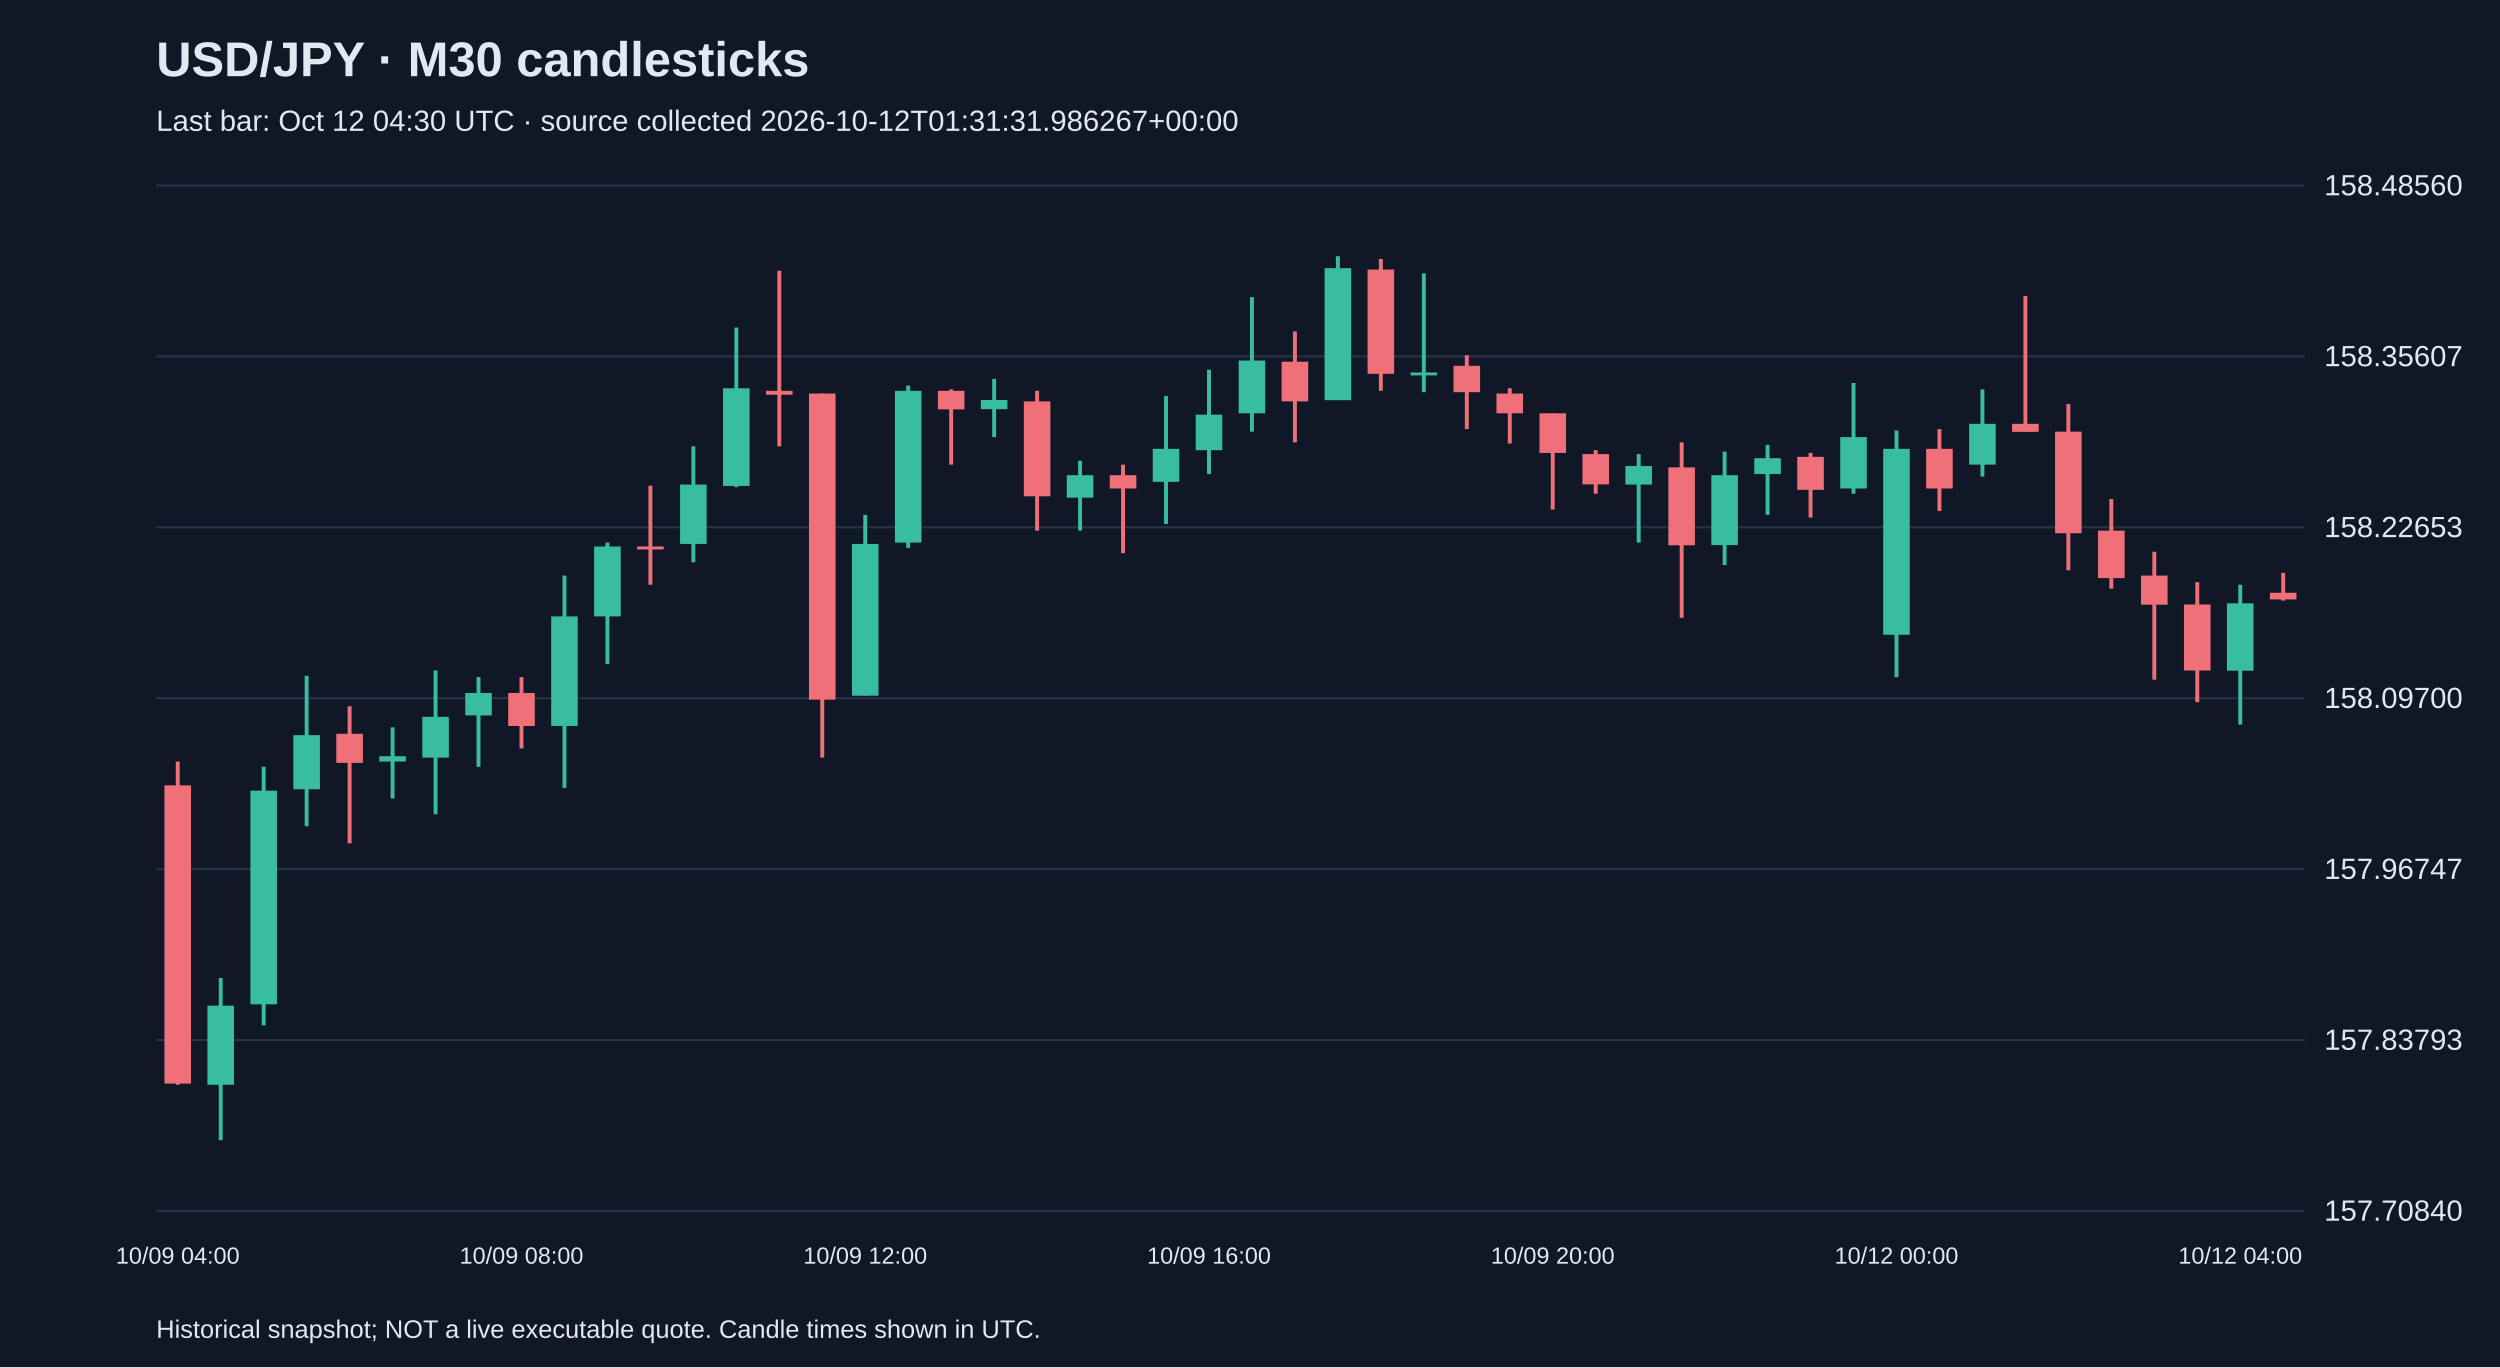
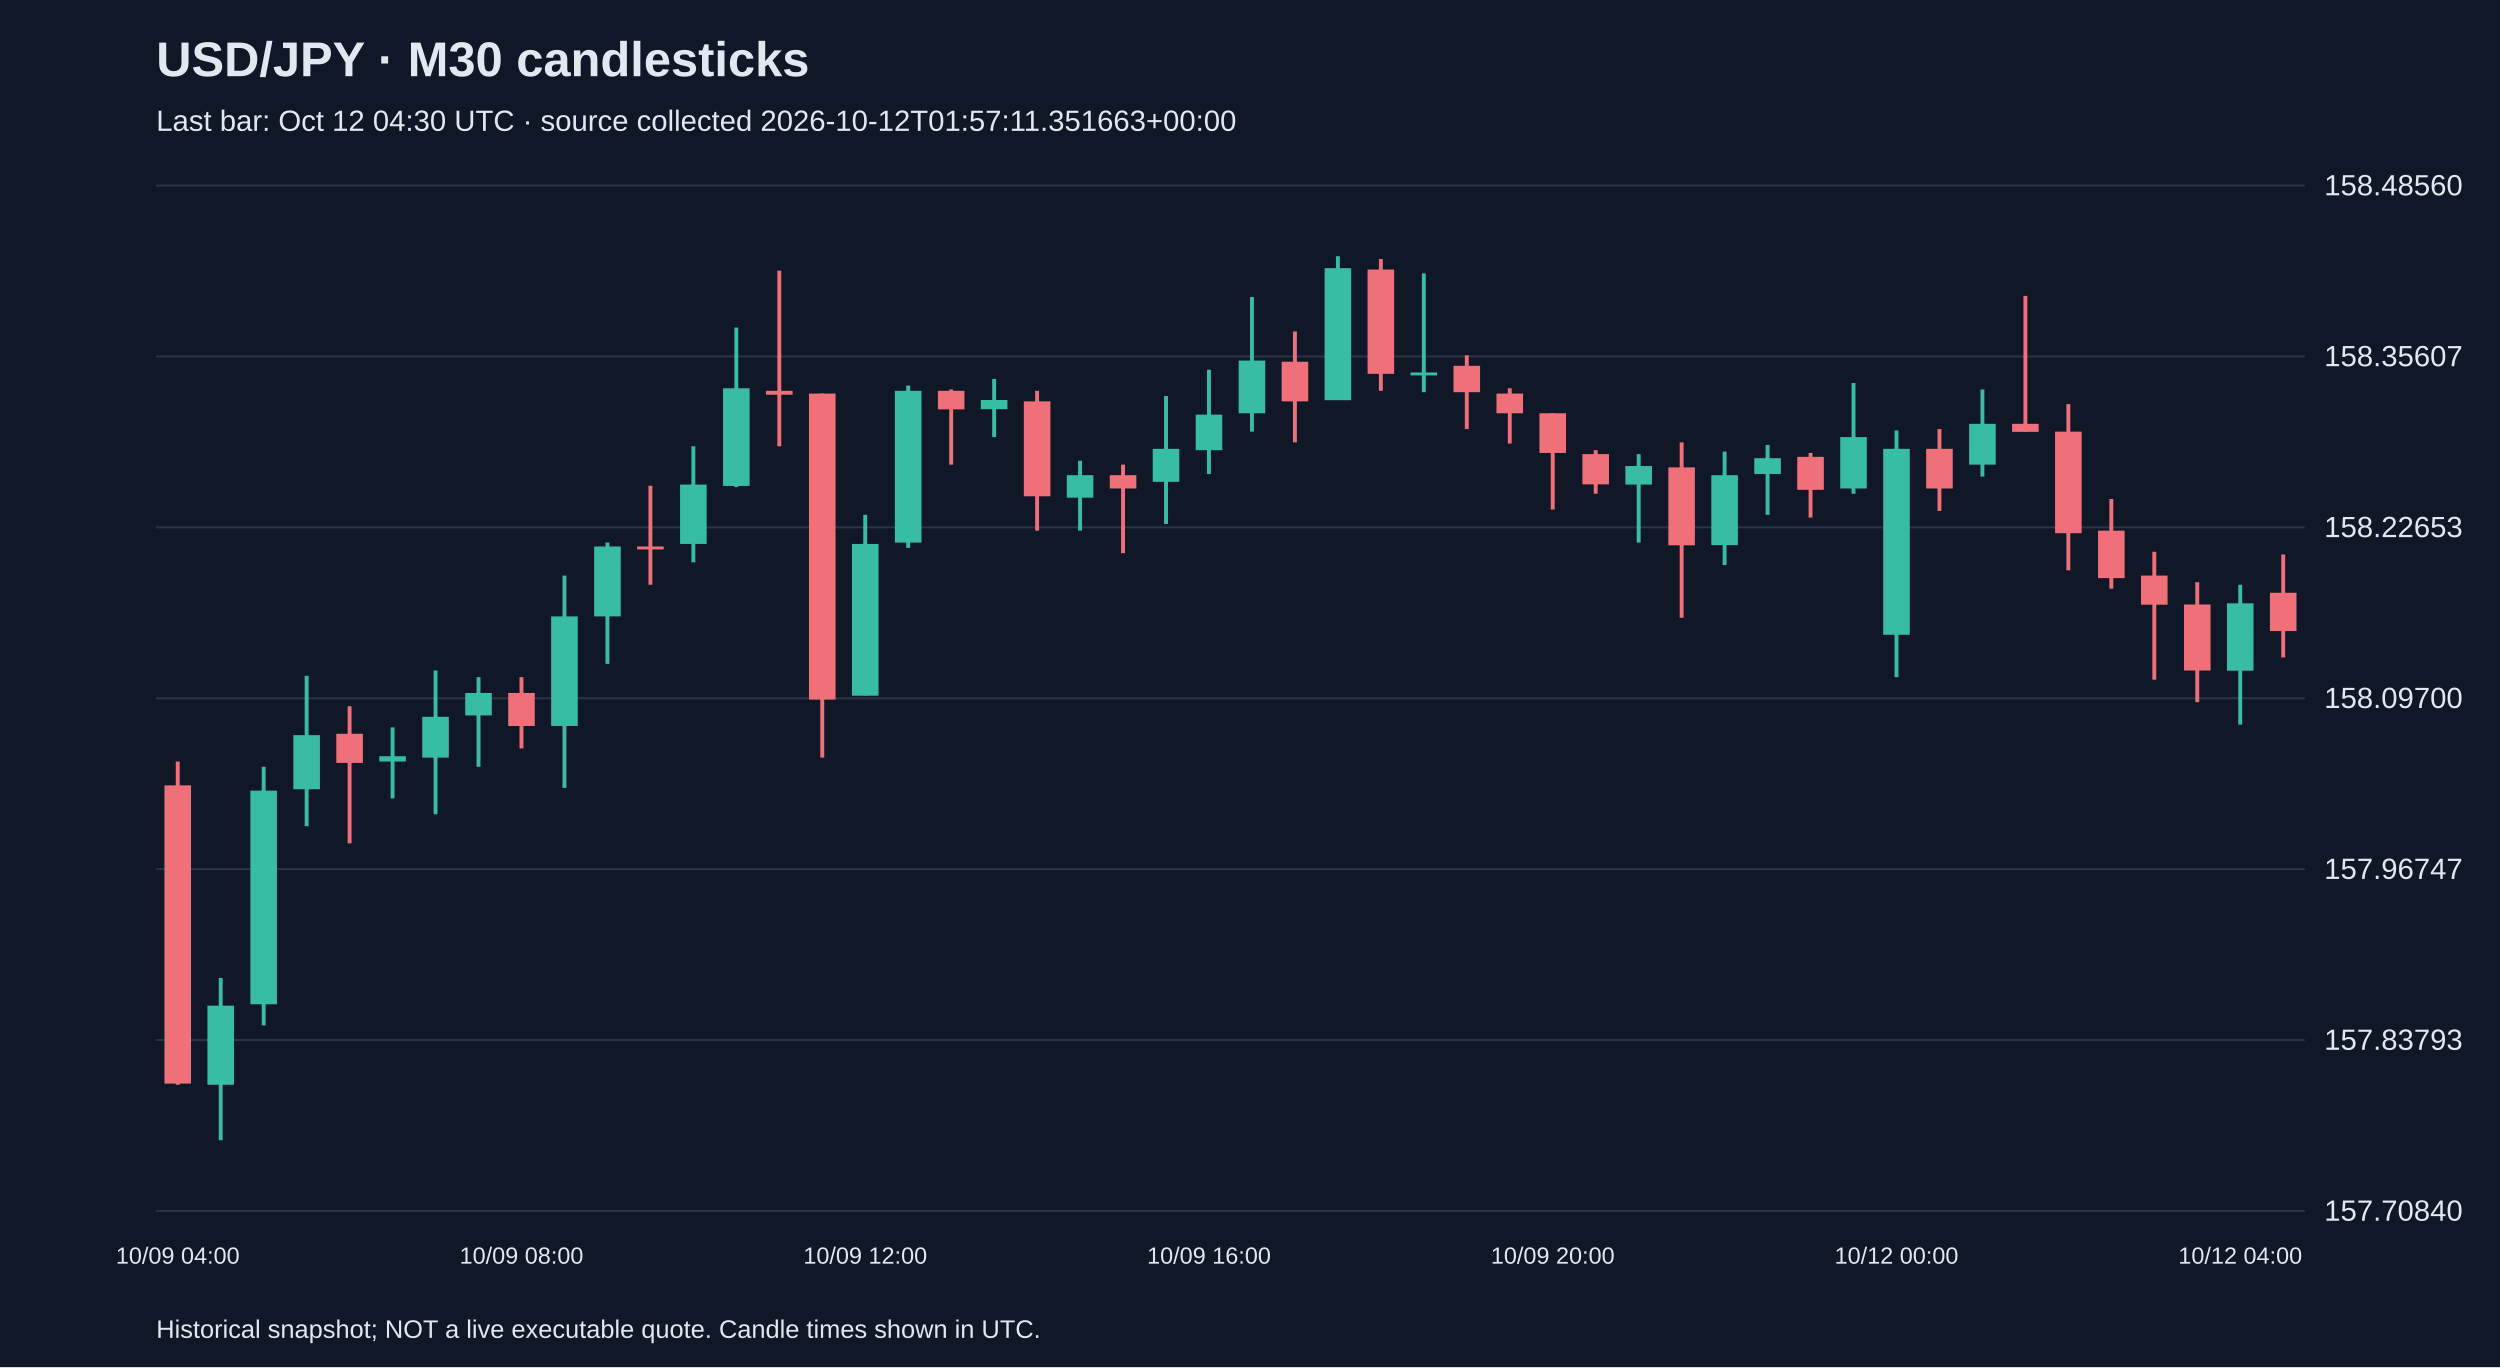
<svg xmlns="http://www.w3.org/2000/svg" viewBox="0 0 1280 700">
  <rect width="100%" height="100%" fill="#101827" />
  <style>text{font-family:Arial,sans-serif;fill:#e2e8f0}</style>
  <text x="80" y="39" font-size="25" font-weight="bold">USD/JPY · M30 candlesticks</text>
-   <text x="80" y="67" font-size="15" fill="#a6b1c5">Last bar: Oct 12 04:30 UTC · source collected 2026-10-12T01:31:31.986267+00:00</text>
+   <text x="80" y="67" font-size="15" fill="#a6b1c5">Last bar: Oct 12 04:30 UTC · source collected 2026-10-12T01:57:11.351663+00:00</text>
  <line x1="80" y1="620.0" x2="1180" y2="620.0" stroke="#283548" />
  <text x="1190" y="625.0" font-size="15">157.70840</text>
  <line x1="80" y1="532.5" x2="1180" y2="532.5" stroke="#283548" />
  <text x="1190" y="537.5" font-size="15">157.83793</text>
  <line x1="80" y1="445.0" x2="1180" y2="445.0" stroke="#283548" />
  <text x="1190" y="450.0" font-size="15">157.96747</text>
  <line x1="80" y1="357.5" x2="1180" y2="357.5" stroke="#283548" />
  <text x="1190" y="362.5" font-size="15">158.09700</text>
  <line x1="80" y1="270.0" x2="1180" y2="270.0" stroke="#283548" />
  <text x="1190" y="275.0" font-size="15">158.22653</text>
  <line x1="80" y1="182.5" x2="1180" y2="182.5" stroke="#283548" />
  <text x="1190" y="187.5" font-size="15">158.35607</text>
  <line x1="80" y1="95.0" x2="1180" y2="95.0" stroke="#283548" />
  <text x="1190" y="100.0" font-size="15">158.48560</text>
  <line x1="91.0" y1="389.9" x2="91.0" y2="555.4" stroke="#f07079" stroke-width="2" />
  <rect x="84.2" y="402.1" width="13.6" height="152.7" fill="#f07079" />
  <text x="91.0" y="647" text-anchor="middle" font-size="12">10/09 04:00</text>
  <line x1="113.0" y1="500.7" x2="113.0" y2="583.8" stroke="#38bca2" stroke-width="2" />
  <rect x="106.2" y="514.9" width="13.6" height="40.5" fill="#38bca2" />
  <line x1="135.0" y1="392.6" x2="135.0" y2="525.0" stroke="#38bca2" stroke-width="2" />
  <rect x="128.2" y="404.8" width="13.6" height="109.4" fill="#38bca2" />
  <line x1="157.0" y1="346.0" x2="157.0" y2="423.0" stroke="#38bca2" stroke-width="2" />
  <rect x="150.2" y="376.4" width="13.6" height="27.7" fill="#38bca2" />
  <line x1="179.0" y1="361.6" x2="179.0" y2="431.8" stroke="#f07079" stroke-width="2" />
  <rect x="172.2" y="375.7" width="13.6" height="14.9" fill="#f07079" />
  <line x1="201.0" y1="372.4" x2="201.0" y2="408.8" stroke="#38bca2" stroke-width="2" />
  <rect x="194.2" y="387.2" width="13.6" height="2.7" fill="#38bca2" />
  <line x1="223.0" y1="343.3" x2="223.0" y2="416.9" stroke="#38bca2" stroke-width="2" />
  <rect x="216.2" y="367.0" width="13.6" height="20.9" fill="#38bca2" />
  <line x1="245.0" y1="346.7" x2="245.0" y2="392.6" stroke="#38bca2" stroke-width="2" />
  <rect x="238.2" y="354.8" width="13.6" height="11.5" fill="#38bca2" />
  <line x1="267.0" y1="346.7" x2="267.0" y2="383.2" stroke="#f07079" stroke-width="2" />
  <rect x="260.2" y="354.8" width="13.6" height="16.9" fill="#f07079" />
  <text x="267.0" y="647" text-anchor="middle" font-size="12">10/09 08:00</text>
  <line x1="289.0" y1="294.7" x2="289.0" y2="403.4" stroke="#38bca2" stroke-width="2" />
  <rect x="282.2" y="315.6" width="13.6" height="56.1" fill="#38bca2" />
  <line x1="311.0" y1="277.8" x2="311.0" y2="339.9" stroke="#38bca2" stroke-width="2" />
  <rect x="304.2" y="279.8" width="13.6" height="35.8" fill="#38bca2" />
  <line x1="333.0" y1="248.7" x2="333.0" y2="299.4" stroke="#f07079" stroke-width="2" />
  <rect x="326.2" y="279.8" width="13.6" height="1.5" fill="#f07079" />
  <line x1="355.0" y1="228.5" x2="355.0" y2="287.9" stroke="#38bca2" stroke-width="2" />
  <rect x="348.2" y="248.1" width="13.6" height="30.4" fill="#38bca2" />
  <line x1="377.0" y1="167.7" x2="377.0" y2="249.4" stroke="#38bca2" stroke-width="2" />
  <rect x="370.2" y="198.8" width="13.6" height="50.0" fill="#38bca2" />
  <line x1="399.0" y1="138.6" x2="399.0" y2="228.5" stroke="#f07079" stroke-width="2" />
  <rect x="392.2" y="200.1" width="13.6" height="2.0" fill="#f07079" />
  <line x1="421.0" y1="201.5" x2="421.0" y2="387.9" stroke="#f07079" stroke-width="2" />
  <rect x="414.2" y="201.5" width="13.6" height="156.7" fill="#f07079" />
  <line x1="443.0" y1="263.6" x2="443.0" y2="356.1" stroke="#38bca2" stroke-width="2" />
  <rect x="436.2" y="278.5" width="13.6" height="77.7" fill="#38bca2" />
  <text x="443.0" y="647" text-anchor="middle" font-size="12">10/09 12:00</text>
  <line x1="465.0" y1="197.4" x2="465.0" y2="280.5" stroke="#38bca2" stroke-width="2" />
  <rect x="458.2" y="200.1" width="13.6" height="77.7" fill="#38bca2" />
  <line x1="487.0" y1="199.4" x2="487.0" y2="237.9" stroke="#f07079" stroke-width="2" />
  <rect x="480.2" y="200.1" width="13.6" height="9.5" fill="#f07079" />
  <line x1="509.0" y1="194.0" x2="509.0" y2="223.8" stroke="#38bca2" stroke-width="2" />
  <rect x="502.2" y="204.8" width="13.6" height="4.7" fill="#38bca2" />
  <line x1="531.0" y1="200.1" x2="531.0" y2="271.7" stroke="#f07079" stroke-width="2" />
  <rect x="524.2" y="205.5" width="13.6" height="48.6" fill="#f07079" />
  <line x1="553.0" y1="235.9" x2="553.0" y2="271.7" stroke="#38bca2" stroke-width="2" />
  <rect x="546.2" y="243.3" width="13.6" height="11.5" fill="#38bca2" />
  <line x1="575.0" y1="237.9" x2="575.0" y2="283.2" stroke="#f07079" stroke-width="2" />
  <rect x="568.2" y="243.3" width="13.6" height="6.8" fill="#f07079" />
  <line x1="597.0" y1="202.8" x2="597.0" y2="268.3" stroke="#38bca2" stroke-width="2" />
  <rect x="590.2" y="229.8" width="13.6" height="16.9" fill="#38bca2" />
  <line x1="619.0" y1="189.3" x2="619.0" y2="242.7" stroke="#38bca2" stroke-width="2" />
  <rect x="612.2" y="212.3" width="13.6" height="18.2" fill="#38bca2" />
  <text x="619.0" y="647" text-anchor="middle" font-size="12">10/09 16:00</text>
  <line x1="641.0" y1="152.1" x2="641.0" y2="221.0" stroke="#38bca2" stroke-width="2" />
  <rect x="634.2" y="184.6" width="13.6" height="27.0" fill="#38bca2" />
  <line x1="663.0" y1="169.7" x2="663.0" y2="226.5" stroke="#f07079" stroke-width="2" />
  <rect x="656.2" y="185.2" width="13.6" height="20.3" fill="#f07079" />
  <line x1="685.0" y1="131.2" x2="685.0" y2="204.8" stroke="#38bca2" stroke-width="2" />
  <rect x="678.2" y="137.3" width="13.6" height="67.6" fill="#38bca2" />
  <line x1="707.0" y1="132.6" x2="707.0" y2="200.1" stroke="#f07079" stroke-width="2" />
  <rect x="700.2" y="138.0" width="13.6" height="53.4" fill="#f07079" />
  <line x1="729.0" y1="140.0" x2="729.0" y2="200.8" stroke="#38bca2" stroke-width="2" />
  <rect x="722.2" y="190.7" width="13.6" height="1.5" fill="#38bca2" />
  <line x1="751.0" y1="181.9" x2="751.0" y2="219.7" stroke="#f07079" stroke-width="2" />
  <rect x="744.2" y="187.3" width="13.6" height="13.5" fill="#f07079" />
  <line x1="773.0" y1="198.8" x2="773.0" y2="227.1" stroke="#f07079" stroke-width="2" />
  <rect x="766.2" y="201.5" width="13.6" height="10.1" fill="#f07079" />
  <line x1="795.0" y1="211.6" x2="795.0" y2="260.9" stroke="#f07079" stroke-width="2" />
  <rect x="788.2" y="211.6" width="13.6" height="20.3" fill="#f07079" />
  <text x="795.0" y="647" text-anchor="middle" font-size="12">10/09 20:00</text>
  <line x1="817.0" y1="230.5" x2="817.0" y2="252.8" stroke="#f07079" stroke-width="2" />
  <rect x="810.2" y="232.5" width="13.6" height="15.5" fill="#f07079" />
  <line x1="839.0" y1="232.5" x2="839.0" y2="277.8" stroke="#38bca2" stroke-width="2" />
  <rect x="832.2" y="238.6" width="13.6" height="9.5" fill="#38bca2" />
  <line x1="861.0" y1="226.5" x2="861.0" y2="316.3" stroke="#f07079" stroke-width="2" />
  <rect x="854.2" y="239.3" width="13.6" height="39.9" fill="#f07079" />
  <line x1="883.0" y1="231.2" x2="883.0" y2="289.3" stroke="#38bca2" stroke-width="2" />
  <rect x="876.2" y="243.3" width="13.6" height="35.8" fill="#38bca2" />
  <line x1="905.0" y1="227.8" x2="905.0" y2="263.6" stroke="#38bca2" stroke-width="2" />
  <rect x="898.2" y="234.6" width="13.6" height="8.1" fill="#38bca2" />
  <line x1="927.0" y1="231.9" x2="927.0" y2="265.0" stroke="#f07079" stroke-width="2" />
  <rect x="920.2" y="233.9" width="13.6" height="16.9" fill="#f07079" />
  <line x1="949.0" y1="196.1" x2="949.0" y2="252.8" stroke="#38bca2" stroke-width="2" />
  <rect x="942.2" y="223.8" width="13.6" height="26.3" fill="#38bca2" />
  <line x1="971.0" y1="220.4" x2="971.0" y2="346.7" stroke="#38bca2" stroke-width="2" />
  <rect x="964.2" y="229.8" width="13.6" height="95.2" fill="#38bca2" />
  <text x="971.0" y="647" text-anchor="middle" font-size="12">10/12 00:00</text>
  <line x1="993.0" y1="219.7" x2="993.0" y2="261.6" stroke="#f07079" stroke-width="2" />
  <rect x="986.2" y="229.8" width="13.6" height="20.3" fill="#f07079" />
  <line x1="1015.0" y1="199.4" x2="1015.0" y2="244.0" stroke="#38bca2" stroke-width="2" />
  <rect x="1008.2" y="217.0" width="13.6" height="20.9" fill="#38bca2" />
  <line x1="1037.0" y1="151.5" x2="1037.0" y2="221.0" stroke="#f07079" stroke-width="2" />
  <rect x="1030.2" y="217.0" width="13.6" height="4.1" fill="#f07079" />
  <line x1="1059.0" y1="206.9" x2="1059.0" y2="292.0" stroke="#f07079" stroke-width="2" />
  <rect x="1052.2" y="221.0" width="13.6" height="52.0" fill="#f07079" />
  <line x1="1081.0" y1="255.5" x2="1081.0" y2="301.4" stroke="#f07079" stroke-width="2" />
  <rect x="1074.2" y="271.7" width="13.6" height="24.3" fill="#f07079" />
  <line x1="1103.0" y1="282.5" x2="1103.0" y2="348.0" stroke="#f07079" stroke-width="2" />
  <rect x="1096.2" y="294.7" width="13.6" height="14.9" fill="#f07079" />
  <line x1="1125.0" y1="298.1" x2="1125.0" y2="359.5" stroke="#f07079" stroke-width="2" />
  <rect x="1118.2" y="309.5" width="13.6" height="33.8" fill="#f07079" />
  <line x1="1147.0" y1="299.4" x2="1147.0" y2="371.0" stroke="#38bca2" stroke-width="2" />
  <rect x="1140.2" y="308.9" width="13.6" height="34.5" fill="#38bca2" />
  <text x="1147.0" y="647" text-anchor="middle" font-size="12">10/12 04:00</text>
-   <line x1="1169.0" y1="293.3" x2="1169.0" y2="307.5" stroke="#f07079" stroke-width="2" />
-   <rect x="1162.2" y="303.5" width="13.6" height="3.4" fill="#f07079" />
+   <line x1="1169.0" y1="283.9" x2="1169.0" y2="336.6" stroke="#f07079" stroke-width="2" />
+   <rect x="1162.2" y="303.5" width="13.6" height="19.6" fill="#f07079" />
  <text x="80" y="685" font-size="13">Historical snapshot; NOT a live executable quote. Candle times shown in UTC.</text>
</svg>
